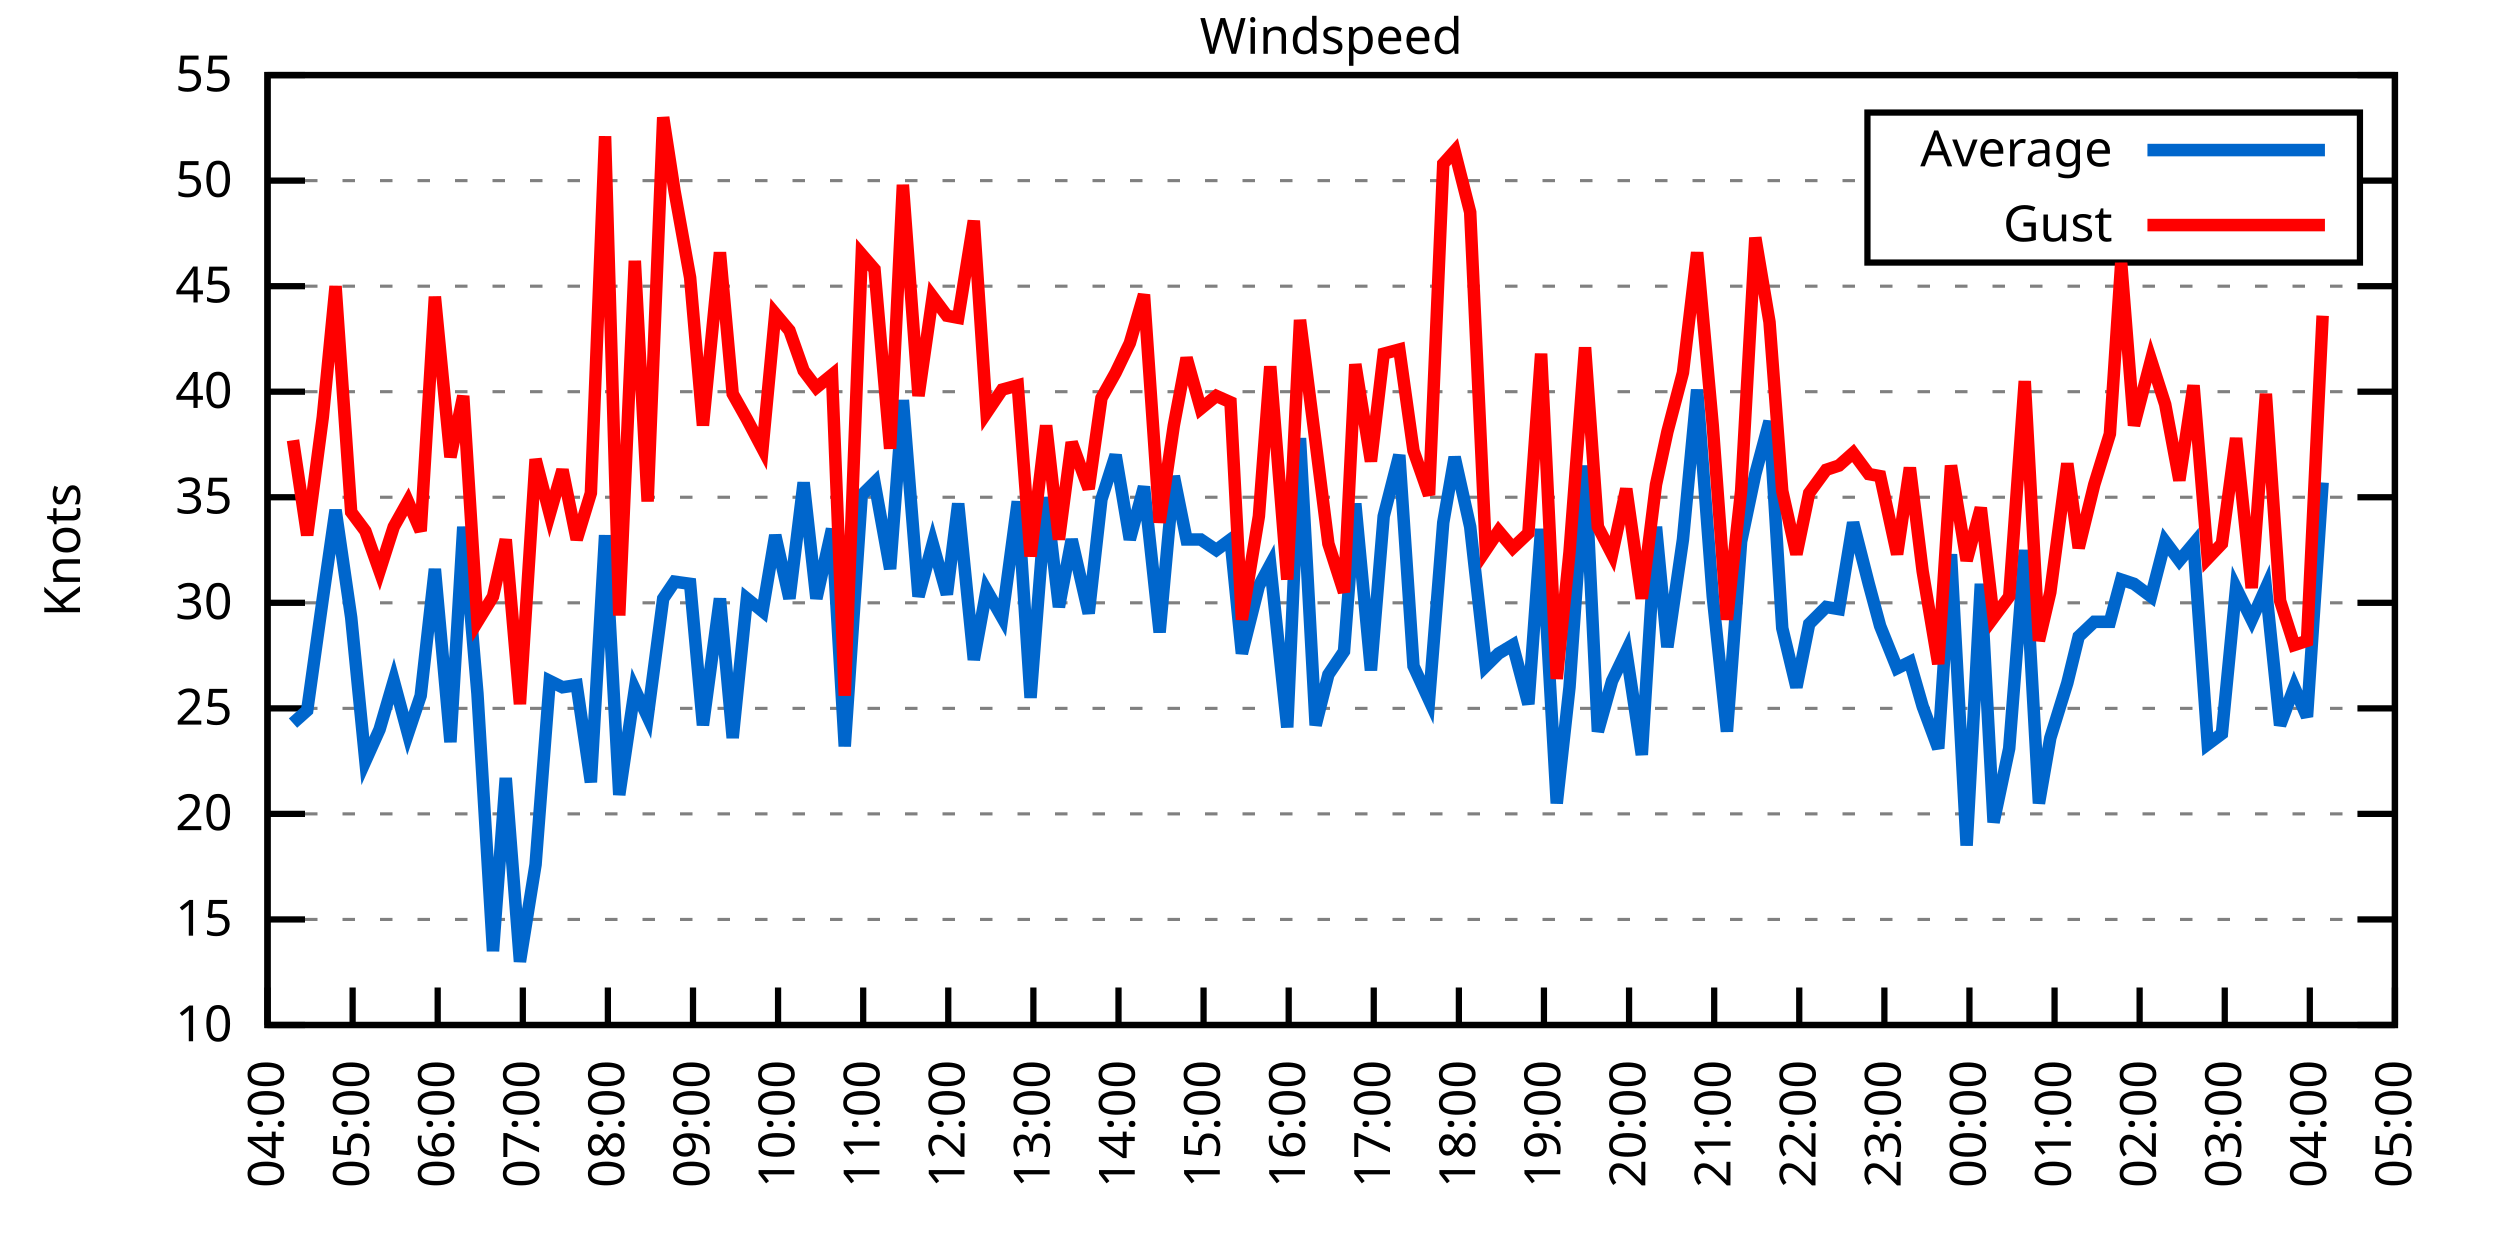
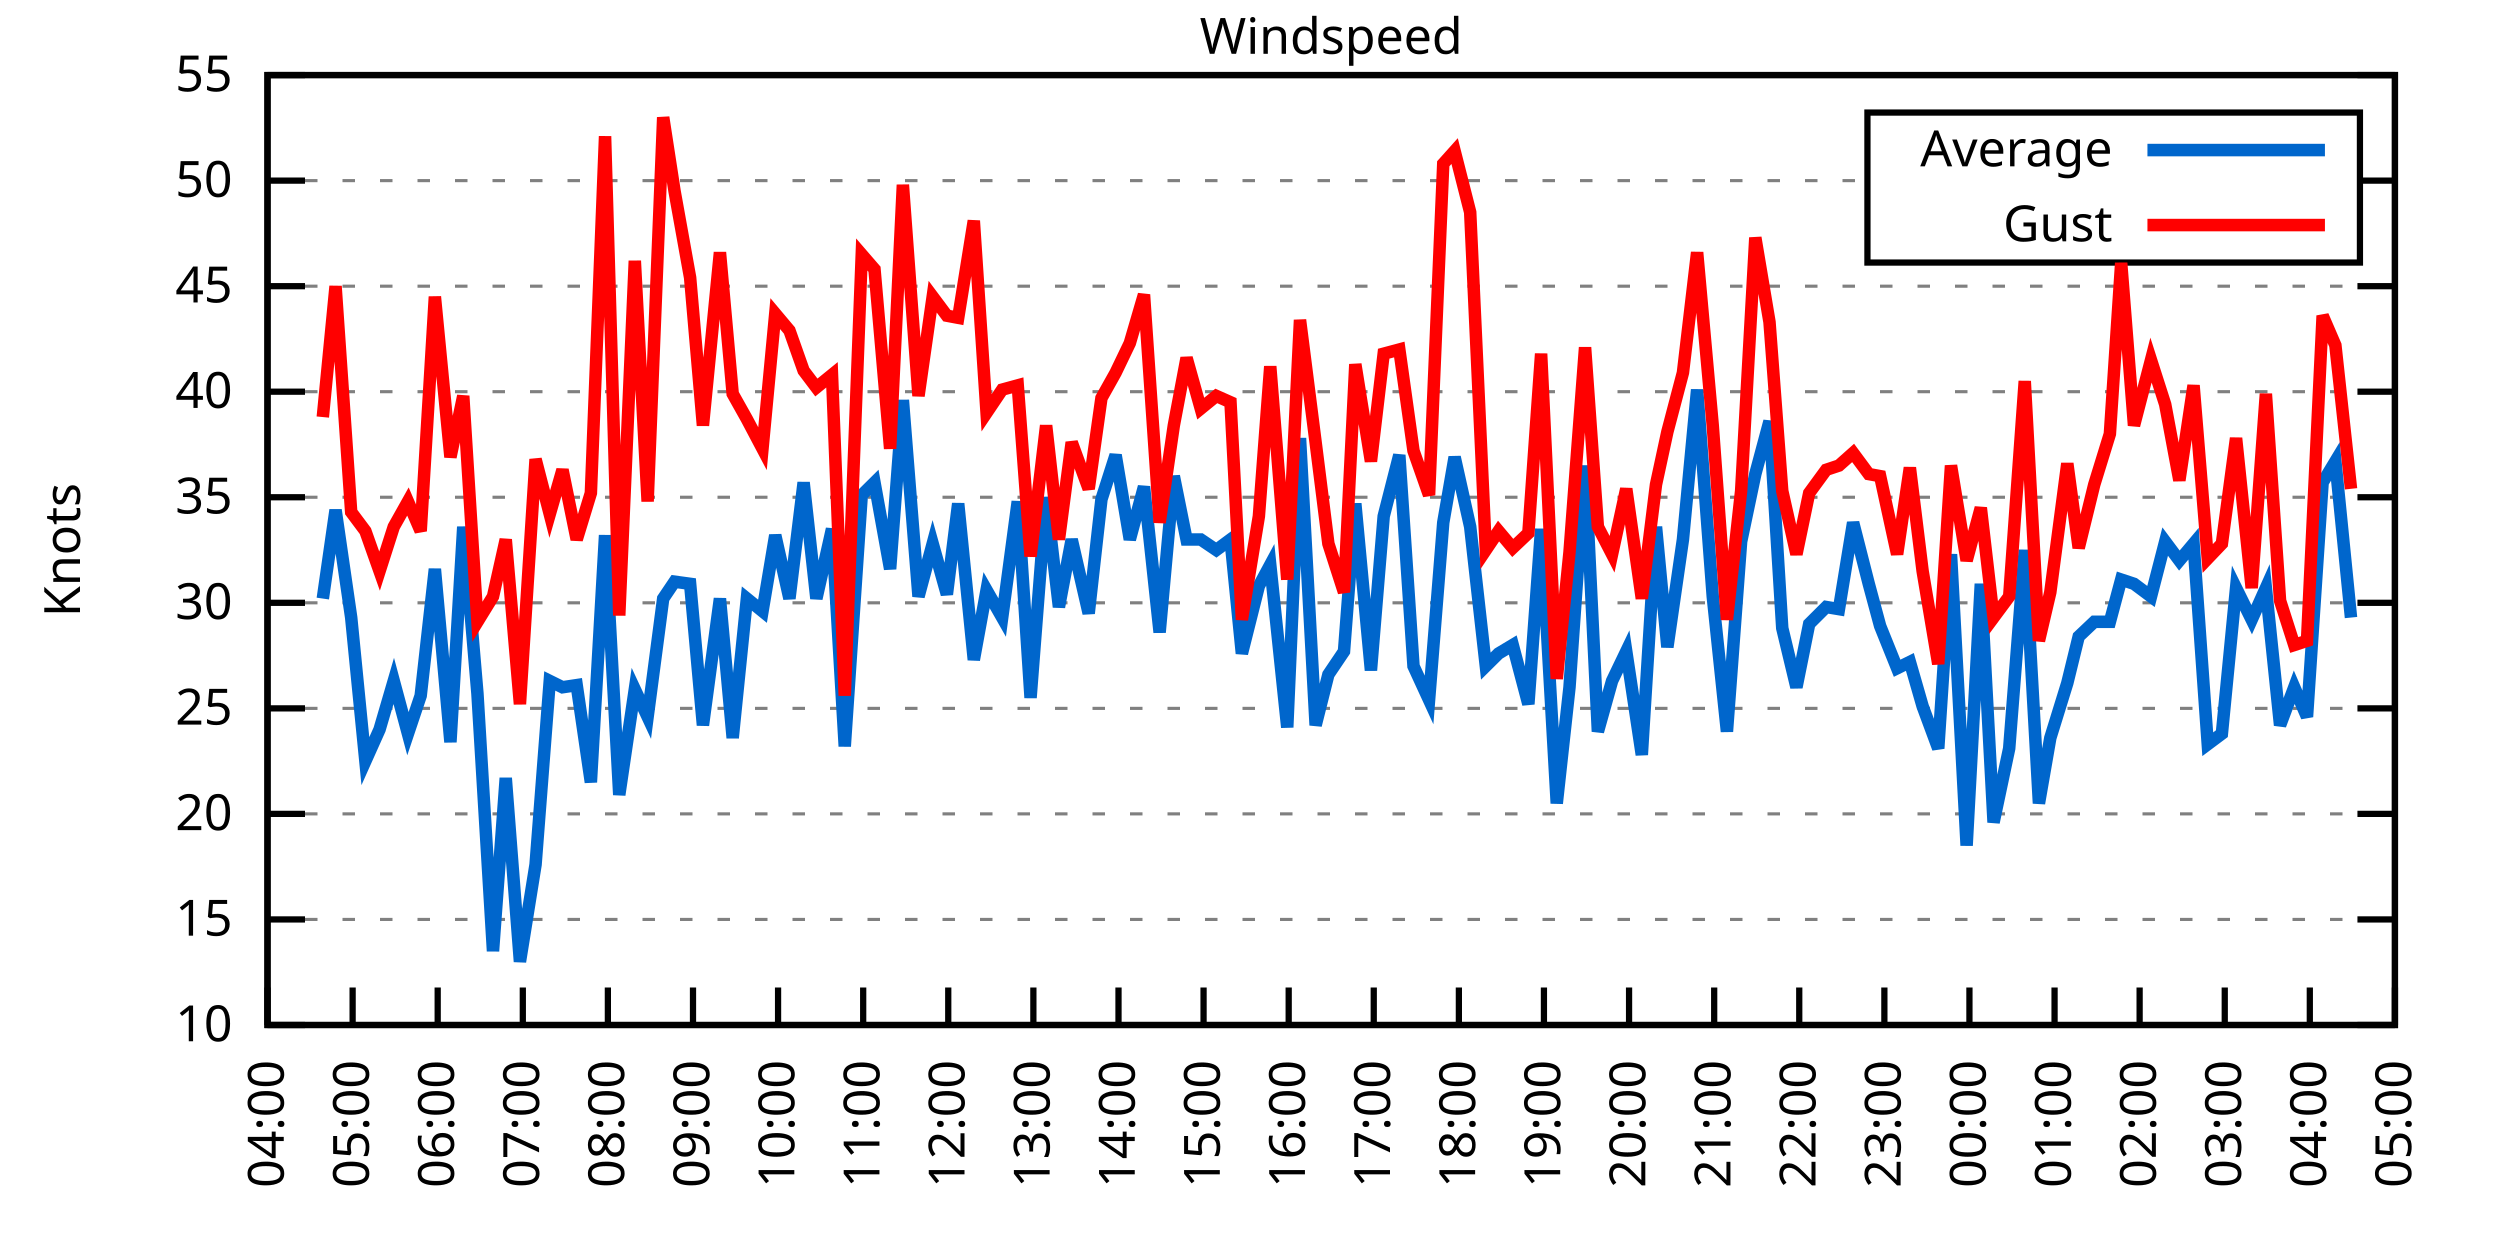
<svg xmlns="http://www.w3.org/2000/svg" xmlns:xlink="http://www.w3.org/1999/xlink" width="400" height="200" viewBox="0 0 400 200">
  <g id="gnuplot_canvas">
    <rect x="0" y="0" width="400" height="200" fill="none" />
    <defs>
      <circle id="gpDot" r="0.5" stroke-width="0.5" stroke="currentColor" />
      <path id="gpPt0" stroke-width="0.333" stroke="currentColor" d="M-1,0 h2 M0,-1 v2" />
      <path id="gpPt1" stroke-width="0.333" stroke="currentColor" d="M-1,-1 L1,1 M1,-1 L-1,1" />
      <path id="gpPt2" stroke-width="0.333" stroke="currentColor" d="M-1,0 L1,0 M0,-1 L0,1 M-1,-1 L1,1 M-1,1 L1,-1" />
      <rect id="gpPt3" stroke-width="0.333" stroke="currentColor" x="-1" y="-1" width="2" height="2" />
      <rect id="gpPt4" stroke-width="0.333" stroke="currentColor" fill="currentColor" x="-1" y="-1" width="2" height="2" />
      <circle id="gpPt5" stroke-width="0.333" stroke="currentColor" cx="0" cy="0" r="1" />
      <use xlink:href="#gpPt5" id="gpPt6" fill="currentColor" stroke="none" />
      <path id="gpPt7" stroke-width="0.333" stroke="currentColor" d="M0,-1.33 L-1.33,0.67 L1.33,0.67 z" />
      <use xlink:href="#gpPt7" id="gpPt8" fill="currentColor" stroke="none" />
      <use xlink:href="#gpPt7" id="gpPt9" stroke="currentColor" transform="rotate(180)" />
      <use xlink:href="#gpPt9" id="gpPt10" fill="currentColor" stroke="none" />
      <use xlink:href="#gpPt3" id="gpPt11" stroke="currentColor" transform="rotate(45)" />
      <use xlink:href="#gpPt11" id="gpPt12" fill="currentColor" stroke="none" />
      <path id="gpPt13" stroke-width="0.333" stroke="currentColor" d="M0,1.330 L1.265,0.411 L0.782,-1.067 L-0.782,-1.076 L-1.265,0.411 z" />
      <use xlink:href="#gpPt13" id="gpPt14" fill="currentColor" stroke="none" />
      <filter id="textbox" filterUnits="objectBoundingBox" x="0" y="0" height="1" width="1">
        <feFlood flood-color="white" flood-opacity="1" result="bgnd" />
        <feComposite in="SourceGraphic" in2="bgnd" operator="atop" />
      </filter>
      <filter id="greybox" filterUnits="objectBoundingBox" x="0" y="0" height="1" width="1">
        <feFlood flood-color="lightgrey" flood-opacity="1" result="grey" />
        <feComposite in="SourceGraphic" in2="grey" operator="atop" />
      </filter>
    </defs>
    <g fill="none" color="white" stroke="currentColor" stroke-width="1.00" stroke-linecap="butt" stroke-linejoin="miter">
</g>
    <g fill="none" color="black" stroke="currentColor" stroke-width="1.00" stroke-linecap="butt" stroke-linejoin="miter">
      <g stroke="none" shape-rendering="crispEdges">
        <polygon fill="rgb(255, 255, 255)" points="42.80,164.00 383.18,164.00 383.18,12.02 42.80,12.02 " />
      </g>
    </g>
    <g fill="none" color="black" stroke="currentColor" stroke-width="1.00" stroke-linecap="butt" stroke-linejoin="miter">
</g>
    <g fill="none" color="black" stroke="black" stroke-width="0.50" stroke-linecap="butt" stroke-linejoin="miter">
</g>
    <g fill="none" color="gray" stroke="currentColor" stroke-width="0.50" stroke-linecap="butt" stroke-linejoin="miter">
      <path stroke="gray" stroke-dasharray="2,4" class="gridline" d="M42.80,164.00 L383.19,164.00  " />
    </g>
    <g fill="none" color="gray" stroke="gray" stroke-width="1.00" stroke-linecap="butt" stroke-linejoin="miter">
</g>
    <g fill="none" color="black" stroke="currentColor" stroke-width="1.00" stroke-linecap="butt" stroke-linejoin="miter">
      <path stroke="black" d="M42.80,164.00 L48.80,164.00 M383.19,164.00 L377.19,164.00  " />
      <g transform="translate(37.20,166.60)" stroke="none" fill="black" font-family="Sans" font-size="8.00" text-anchor="end">
        <text>
          <tspan font-family="Sans"> 10</tspan>
        </text>
      </g>
    </g>
    <g fill="none" color="black" stroke="currentColor" stroke-width="1.00" stroke-linecap="butt" stroke-linejoin="miter">
</g>
    <g fill="none" color="black" stroke="black" stroke-width="0.50" stroke-linecap="butt" stroke-linejoin="miter">
</g>
    <g fill="none" color="gray" stroke="currentColor" stroke-width="0.50" stroke-linecap="butt" stroke-linejoin="miter">
      <path stroke="gray" stroke-dasharray="2,4" class="gridline" d="M42.80,147.11 L383.19,147.11  " />
    </g>
    <g fill="none" color="gray" stroke="gray" stroke-width="1.00" stroke-linecap="butt" stroke-linejoin="miter">
</g>
    <g fill="none" color="black" stroke="currentColor" stroke-width="1.00" stroke-linecap="butt" stroke-linejoin="miter">
      <path stroke="black" d="M42.80,147.11 L48.80,147.11 M383.19,147.11 L377.19,147.11  " />
      <g transform="translate(37.20,149.71)" stroke="none" fill="black" font-family="Sans" font-size="8.00" text-anchor="end">
        <text>
          <tspan font-family="Sans"> 15</tspan>
        </text>
      </g>
    </g>
    <g fill="none" color="black" stroke="currentColor" stroke-width="1.00" stroke-linecap="butt" stroke-linejoin="miter">
</g>
    <g fill="none" color="black" stroke="black" stroke-width="0.50" stroke-linecap="butt" stroke-linejoin="miter">
</g>
    <g fill="none" color="gray" stroke="currentColor" stroke-width="0.50" stroke-linecap="butt" stroke-linejoin="miter">
      <path stroke="gray" stroke-dasharray="2,4" class="gridline" d="M42.80,130.22 L383.19,130.22  " />
    </g>
    <g fill="none" color="gray" stroke="gray" stroke-width="1.00" stroke-linecap="butt" stroke-linejoin="miter">
</g>
    <g fill="none" color="black" stroke="currentColor" stroke-width="1.00" stroke-linecap="butt" stroke-linejoin="miter">
      <path stroke="black" d="M42.80,130.22 L48.80,130.22 M383.19,130.22 L377.19,130.22  " />
      <g transform="translate(37.20,132.82)" stroke="none" fill="black" font-family="Sans" font-size="8.00" text-anchor="end">
        <text>
          <tspan font-family="Sans"> 20</tspan>
        </text>
      </g>
    </g>
    <g fill="none" color="black" stroke="currentColor" stroke-width="1.00" stroke-linecap="butt" stroke-linejoin="miter">
</g>
    <g fill="none" color="black" stroke="black" stroke-width="0.50" stroke-linecap="butt" stroke-linejoin="miter">
</g>
    <g fill="none" color="gray" stroke="currentColor" stroke-width="0.50" stroke-linecap="butt" stroke-linejoin="miter">
      <path stroke="gray" stroke-dasharray="2,4" class="gridline" d="M42.80,113.34 L383.19,113.34  " />
    </g>
    <g fill="none" color="gray" stroke="gray" stroke-width="1.00" stroke-linecap="butt" stroke-linejoin="miter">
</g>
    <g fill="none" color="black" stroke="currentColor" stroke-width="1.00" stroke-linecap="butt" stroke-linejoin="miter">
      <path stroke="black" d="M42.80,113.34 L48.80,113.34 M383.19,113.34 L377.19,113.34  " />
      <g transform="translate(37.20,115.94)" stroke="none" fill="black" font-family="Sans" font-size="8.00" text-anchor="end">
        <text>
          <tspan font-family="Sans"> 25</tspan>
        </text>
      </g>
    </g>
    <g fill="none" color="black" stroke="currentColor" stroke-width="1.00" stroke-linecap="butt" stroke-linejoin="miter">
</g>
    <g fill="none" color="black" stroke="black" stroke-width="0.50" stroke-linecap="butt" stroke-linejoin="miter">
</g>
    <g fill="none" color="gray" stroke="currentColor" stroke-width="0.50" stroke-linecap="butt" stroke-linejoin="miter">
      <path stroke="gray" stroke-dasharray="2,4" class="gridline" d="M42.80,96.45 L383.19,96.45  " />
    </g>
    <g fill="none" color="gray" stroke="gray" stroke-width="1.00" stroke-linecap="butt" stroke-linejoin="miter">
</g>
    <g fill="none" color="black" stroke="currentColor" stroke-width="1.00" stroke-linecap="butt" stroke-linejoin="miter">
      <path stroke="black" d="M42.80,96.45 L48.80,96.45 M383.19,96.45 L377.19,96.45  " />
      <g transform="translate(37.20,99.05)" stroke="none" fill="black" font-family="Sans" font-size="8.00" text-anchor="end">
        <text>
          <tspan font-family="Sans"> 30</tspan>
        </text>
      </g>
    </g>
    <g fill="none" color="black" stroke="currentColor" stroke-width="1.00" stroke-linecap="butt" stroke-linejoin="miter">
</g>
    <g fill="none" color="black" stroke="black" stroke-width="0.50" stroke-linecap="butt" stroke-linejoin="miter">
</g>
    <g fill="none" color="gray" stroke="currentColor" stroke-width="0.50" stroke-linecap="butt" stroke-linejoin="miter">
      <path stroke="gray" stroke-dasharray="2,4" class="gridline" d="M42.80,79.56 L383.19,79.56  " />
    </g>
    <g fill="none" color="gray" stroke="gray" stroke-width="1.00" stroke-linecap="butt" stroke-linejoin="miter">
</g>
    <g fill="none" color="black" stroke="currentColor" stroke-width="1.00" stroke-linecap="butt" stroke-linejoin="miter">
      <path stroke="black" d="M42.80,79.56 L48.80,79.56 M383.19,79.56 L377.19,79.56  " />
      <g transform="translate(37.20,82.16)" stroke="none" fill="black" font-family="Sans" font-size="8.00" text-anchor="end">
        <text>
          <tspan font-family="Sans"> 35</tspan>
        </text>
      </g>
    </g>
    <g fill="none" color="black" stroke="currentColor" stroke-width="1.00" stroke-linecap="butt" stroke-linejoin="miter">
</g>
    <g fill="none" color="black" stroke="black" stroke-width="0.50" stroke-linecap="butt" stroke-linejoin="miter">
</g>
    <g fill="none" color="gray" stroke="currentColor" stroke-width="0.50" stroke-linecap="butt" stroke-linejoin="miter">
      <path stroke="gray" stroke-dasharray="2,4" class="gridline" d="M42.80,62.67 L383.19,62.67  " />
    </g>
    <g fill="none" color="gray" stroke="gray" stroke-width="1.00" stroke-linecap="butt" stroke-linejoin="miter">
</g>
    <g fill="none" color="black" stroke="currentColor" stroke-width="1.00" stroke-linecap="butt" stroke-linejoin="miter">
      <path stroke="black" d="M42.80,62.67 L48.80,62.67 M383.19,62.67 L377.19,62.67  " />
      <g transform="translate(37.20,65.27)" stroke="none" fill="black" font-family="Sans" font-size="8.00" text-anchor="end">
        <text>
          <tspan font-family="Sans"> 40</tspan>
        </text>
      </g>
    </g>
    <g fill="none" color="black" stroke="currentColor" stroke-width="1.00" stroke-linecap="butt" stroke-linejoin="miter">
</g>
    <g fill="none" color="black" stroke="black" stroke-width="0.50" stroke-linecap="butt" stroke-linejoin="miter">
</g>
    <g fill="none" color="gray" stroke="currentColor" stroke-width="0.50" stroke-linecap="butt" stroke-linejoin="miter">
      <path stroke="gray" stroke-dasharray="2,4" class="gridline" d="M42.80,45.79 L383.19,45.79  " />
    </g>
    <g fill="none" color="gray" stroke="gray" stroke-width="1.00" stroke-linecap="butt" stroke-linejoin="miter">
</g>
    <g fill="none" color="black" stroke="currentColor" stroke-width="1.00" stroke-linecap="butt" stroke-linejoin="miter">
      <path stroke="black" d="M42.80,45.79 L48.80,45.79 M383.19,45.79 L377.19,45.79  " />
      <g transform="translate(37.20,48.39)" stroke="none" fill="black" font-family="Sans" font-size="8.00" text-anchor="end">
        <text>
          <tspan font-family="Sans"> 45</tspan>
        </text>
      </g>
    </g>
    <g fill="none" color="black" stroke="currentColor" stroke-width="1.00" stroke-linecap="butt" stroke-linejoin="miter">
</g>
    <g fill="none" color="black" stroke="black" stroke-width="0.50" stroke-linecap="butt" stroke-linejoin="miter">
</g>
    <g fill="none" color="gray" stroke="currentColor" stroke-width="0.50" stroke-linecap="butt" stroke-linejoin="miter">
      <path stroke="gray" stroke-dasharray="2,4" class="gridline" d="M42.80,28.90 L298.79,28.90 M377.59,28.90 L383.19,28.90  " />
    </g>
    <g fill="none" color="gray" stroke="gray" stroke-width="1.00" stroke-linecap="butt" stroke-linejoin="miter">
</g>
    <g fill="none" color="black" stroke="currentColor" stroke-width="1.00" stroke-linecap="butt" stroke-linejoin="miter">
      <path stroke="black" d="M42.80,28.90 L48.80,28.90 M383.19,28.90 L377.19,28.90  " />
      <g transform="translate(37.20,31.50)" stroke="none" fill="black" font-family="Sans" font-size="8.00" text-anchor="end">
        <text>
          <tspan font-family="Sans"> 50</tspan>
        </text>
      </g>
    </g>
    <g fill="none" color="black" stroke="currentColor" stroke-width="1.00" stroke-linecap="butt" stroke-linejoin="miter">
</g>
    <g fill="none" color="black" stroke="black" stroke-width="0.50" stroke-linecap="butt" stroke-linejoin="miter">
</g>
    <g fill="none" color="gray" stroke="currentColor" stroke-width="0.50" stroke-linecap="butt" stroke-linejoin="miter">
      <path stroke="gray" stroke-dasharray="2,4" class="gridline" d="M42.80,12.01 L383.19,12.01  " />
    </g>
    <g fill="none" color="gray" stroke="gray" stroke-width="1.00" stroke-linecap="butt" stroke-linejoin="miter">
</g>
    <g fill="none" color="black" stroke="currentColor" stroke-width="1.00" stroke-linecap="butt" stroke-linejoin="miter">
      <path stroke="black" d="M42.80,12.01 L48.80,12.01 M383.19,12.01 L377.19,12.01  " />
      <g transform="translate(37.20,14.61)" stroke="none" fill="black" font-family="Sans" font-size="8.00" text-anchor="end">
        <text>
          <tspan font-family="Sans"> 55</tspan>
        </text>
      </g>
    </g>
    <g fill="none" color="black" stroke="currentColor" stroke-width="1.00" stroke-linecap="butt" stroke-linejoin="miter">
      <path stroke="black" d="M42.80,164.00 L42.80,158.00  " />
      <g transform="translate(45.40,169.60) rotate(270.00)" stroke="none" fill="black" font-family="Sans" font-size="8.00" text-anchor="end">
        <text>
          <tspan font-family="Sans">04:00</tspan>
        </text>
      </g>
    </g>
    <g fill="none" color="black" stroke="currentColor" stroke-width="1.00" stroke-linecap="butt" stroke-linejoin="miter">
      <path stroke="black" d="M56.42,164.00 L56.42,158.00  " />
      <g transform="translate(59.02,169.60) rotate(270.00)" stroke="none" fill="black" font-family="Sans" font-size="8.00" text-anchor="end">
        <text>
          <tspan font-family="Sans">05:00</tspan>
        </text>
      </g>
    </g>
    <g fill="none" color="black" stroke="currentColor" stroke-width="1.00" stroke-linecap="butt" stroke-linejoin="miter">
      <path stroke="black" d="M70.03,164.00 L70.03,158.00  " />
      <g transform="translate(72.63,169.60) rotate(270.00)" stroke="none" fill="black" font-family="Sans" font-size="8.00" text-anchor="end">
        <text>
          <tspan font-family="Sans">06:00</tspan>
        </text>
      </g>
    </g>
    <g fill="none" color="black" stroke="currentColor" stroke-width="1.00" stroke-linecap="butt" stroke-linejoin="miter">
      <path stroke="black" d="M83.65,164.00 L83.65,158.00  " />
      <g transform="translate(86.25,169.60) rotate(270.00)" stroke="none" fill="black" font-family="Sans" font-size="8.00" text-anchor="end">
        <text>
          <tspan font-family="Sans">07:00</tspan>
        </text>
      </g>
    </g>
    <g fill="none" color="black" stroke="currentColor" stroke-width="1.00" stroke-linecap="butt" stroke-linejoin="miter">
      <path stroke="black" d="M97.26,164.00 L97.26,158.00  " />
      <g transform="translate(99.86,169.60) rotate(270.00)" stroke="none" fill="black" font-family="Sans" font-size="8.00" text-anchor="end">
        <text>
          <tspan font-family="Sans">08:00</tspan>
        </text>
      </g>
    </g>
    <g fill="none" color="black" stroke="currentColor" stroke-width="1.00" stroke-linecap="butt" stroke-linejoin="miter">
      <path stroke="black" d="M110.88,164.00 L110.88,158.00  " />
      <g transform="translate(113.48,169.60) rotate(270.00)" stroke="none" fill="black" font-family="Sans" font-size="8.00" text-anchor="end">
        <text>
          <tspan font-family="Sans">09:00</tspan>
        </text>
      </g>
    </g>
    <g fill="none" color="black" stroke="currentColor" stroke-width="1.00" stroke-linecap="butt" stroke-linejoin="miter">
      <path stroke="black" d="M124.49,164.00 L124.49,158.00  " />
      <g transform="translate(127.09,169.60) rotate(270.00)" stroke="none" fill="black" font-family="Sans" font-size="8.00" text-anchor="end">
        <text>
          <tspan font-family="Sans">10:00</tspan>
        </text>
      </g>
    </g>
    <g fill="none" color="black" stroke="currentColor" stroke-width="1.00" stroke-linecap="butt" stroke-linejoin="miter">
      <path stroke="black" d="M138.11,164.00 L138.11,158.00  " />
      <g transform="translate(140.71,169.60) rotate(270.00)" stroke="none" fill="black" font-family="Sans" font-size="8.00" text-anchor="end">
        <text>
          <tspan font-family="Sans">11:00</tspan>
        </text>
      </g>
    </g>
    <g fill="none" color="black" stroke="currentColor" stroke-width="1.00" stroke-linecap="butt" stroke-linejoin="miter">
      <path stroke="black" d="M151.72,164.00 L151.72,158.00  " />
      <g transform="translate(154.32,169.60) rotate(270.00)" stroke="none" fill="black" font-family="Sans" font-size="8.00" text-anchor="end">
        <text>
          <tspan font-family="Sans">12:00</tspan>
        </text>
      </g>
    </g>
    <g fill="none" color="black" stroke="currentColor" stroke-width="1.00" stroke-linecap="butt" stroke-linejoin="miter">
      <path stroke="black" d="M165.34,164.00 L165.34,158.00  " />
      <g transform="translate(167.94,169.60) rotate(270.00)" stroke="none" fill="black" font-family="Sans" font-size="8.00" text-anchor="end">
        <text>
          <tspan font-family="Sans">13:00</tspan>
        </text>
      </g>
    </g>
    <g fill="none" color="black" stroke="currentColor" stroke-width="1.00" stroke-linecap="butt" stroke-linejoin="miter">
      <path stroke="black" d="M178.96,164.00 L178.96,158.00  " />
      <g transform="translate(181.56,169.60) rotate(270.00)" stroke="none" fill="black" font-family="Sans" font-size="8.00" text-anchor="end">
        <text>
          <tspan font-family="Sans">14:00</tspan>
        </text>
      </g>
    </g>
    <g fill="none" color="black" stroke="currentColor" stroke-width="1.00" stroke-linecap="butt" stroke-linejoin="miter">
      <path stroke="black" d="M192.57,164.00 L192.57,158.00  " />
      <g transform="translate(195.17,169.60) rotate(270.00)" stroke="none" fill="black" font-family="Sans" font-size="8.00" text-anchor="end">
        <text>
          <tspan font-family="Sans">15:00</tspan>
        </text>
      </g>
    </g>
    <g fill="none" color="black" stroke="currentColor" stroke-width="1.00" stroke-linecap="butt" stroke-linejoin="miter">
      <path stroke="black" d="M206.19,164.00 L206.19,158.00  " />
      <g transform="translate(208.79,169.60) rotate(270.00)" stroke="none" fill="black" font-family="Sans" font-size="8.00" text-anchor="end">
        <text>
          <tspan font-family="Sans">16:00</tspan>
        </text>
      </g>
    </g>
    <g fill="none" color="black" stroke="currentColor" stroke-width="1.00" stroke-linecap="butt" stroke-linejoin="miter">
      <path stroke="black" d="M219.80,164.00 L219.80,158.00  " />
      <g transform="translate(222.40,169.60) rotate(270.00)" stroke="none" fill="black" font-family="Sans" font-size="8.00" text-anchor="end">
        <text>
          <tspan font-family="Sans">17:00</tspan>
        </text>
      </g>
    </g>
    <g fill="none" color="black" stroke="currentColor" stroke-width="1.00" stroke-linecap="butt" stroke-linejoin="miter">
      <path stroke="black" d="M233.42,164.00 L233.42,158.00  " />
      <g transform="translate(236.02,169.60) rotate(270.00)" stroke="none" fill="black" font-family="Sans" font-size="8.00" text-anchor="end">
        <text>
          <tspan font-family="Sans">18:00</tspan>
        </text>
      </g>
    </g>
    <g fill="none" color="black" stroke="currentColor" stroke-width="1.00" stroke-linecap="butt" stroke-linejoin="miter">
      <path stroke="black" d="M247.03,164.00 L247.03,158.00  " />
      <g transform="translate(249.63,169.60) rotate(270.00)" stroke="none" fill="black" font-family="Sans" font-size="8.00" text-anchor="end">
        <text>
          <tspan font-family="Sans">19:00</tspan>
        </text>
      </g>
    </g>
    <g fill="none" color="black" stroke="currentColor" stroke-width="1.00" stroke-linecap="butt" stroke-linejoin="miter">
      <path stroke="black" d="M260.65,164.00 L260.65,158.00  " />
      <g transform="translate(263.25,169.60) rotate(270.00)" stroke="none" fill="black" font-family="Sans" font-size="8.00" text-anchor="end">
        <text>
          <tspan font-family="Sans">20:00</tspan>
        </text>
      </g>
    </g>
    <g fill="none" color="black" stroke="currentColor" stroke-width="1.00" stroke-linecap="butt" stroke-linejoin="miter">
      <path stroke="black" d="M274.27,164.00 L274.27,158.00  " />
      <g transform="translate(276.87,169.60) rotate(270.00)" stroke="none" fill="black" font-family="Sans" font-size="8.00" text-anchor="end">
        <text>
          <tspan font-family="Sans">21:00</tspan>
        </text>
      </g>
    </g>
    <g fill="none" color="black" stroke="currentColor" stroke-width="1.00" stroke-linecap="butt" stroke-linejoin="miter">
      <path stroke="black" d="M287.88,164.00 L287.88,158.00  " />
      <g transform="translate(290.48,169.60) rotate(270.00)" stroke="none" fill="black" font-family="Sans" font-size="8.00" text-anchor="end">
        <text>
          <tspan font-family="Sans">22:00</tspan>
        </text>
      </g>
    </g>
    <g fill="none" color="black" stroke="currentColor" stroke-width="1.00" stroke-linecap="butt" stroke-linejoin="miter">
      <path stroke="black" d="M301.50,164.00 L301.50,158.00  " />
      <g transform="translate(304.10,169.60) rotate(270.00)" stroke="none" fill="black" font-family="Sans" font-size="8.00" text-anchor="end">
        <text>
          <tspan font-family="Sans">23:00</tspan>
        </text>
      </g>
    </g>
    <g fill="none" color="black" stroke="currentColor" stroke-width="1.00" stroke-linecap="butt" stroke-linejoin="miter">
      <path stroke="black" d="M315.11,164.00 L315.11,158.00  " />
      <g transform="translate(317.71,169.60) rotate(270.00)" stroke="none" fill="black" font-family="Sans" font-size="8.00" text-anchor="end">
        <text>
          <tspan font-family="Sans">00:00</tspan>
        </text>
      </g>
    </g>
    <g fill="none" color="black" stroke="currentColor" stroke-width="1.00" stroke-linecap="butt" stroke-linejoin="miter">
      <path stroke="black" d="M328.73,164.00 L328.73,158.00  " />
      <g transform="translate(331.33,169.60) rotate(270.00)" stroke="none" fill="black" font-family="Sans" font-size="8.00" text-anchor="end">
        <text>
          <tspan font-family="Sans">01:00</tspan>
        </text>
      </g>
    </g>
    <g fill="none" color="black" stroke="currentColor" stroke-width="1.00" stroke-linecap="butt" stroke-linejoin="miter">
      <path stroke="black" d="M342.34,164.00 L342.34,158.00  " />
      <g transform="translate(344.94,169.60) rotate(270.00)" stroke="none" fill="black" font-family="Sans" font-size="8.00" text-anchor="end">
        <text>
          <tspan font-family="Sans">02:00</tspan>
        </text>
      </g>
    </g>
    <g fill="none" color="black" stroke="currentColor" stroke-width="1.00" stroke-linecap="butt" stroke-linejoin="miter">
      <path stroke="black" d="M355.96,164.00 L355.96,158.00  " />
      <g transform="translate(358.56,169.60) rotate(270.00)" stroke="none" fill="black" font-family="Sans" font-size="8.00" text-anchor="end">
        <text>
          <tspan font-family="Sans">03:00</tspan>
        </text>
      </g>
    </g>
    <g fill="none" color="black" stroke="currentColor" stroke-width="1.00" stroke-linecap="butt" stroke-linejoin="miter">
      <path stroke="black" d="M369.57,164.00 L369.57,158.00  " />
      <g transform="translate(372.17,169.60) rotate(270.00)" stroke="none" fill="black" font-family="Sans" font-size="8.00" text-anchor="end">
        <text>
          <tspan font-family="Sans">04:00</tspan>
        </text>
      </g>
    </g>
    <g fill="none" color="black" stroke="currentColor" stroke-width="1.00" stroke-linecap="butt" stroke-linejoin="miter">
      <path stroke="black" d="M383.19,164.00 L383.19,158.00  " />
      <g transform="translate(385.79,169.60) rotate(270.00)" stroke="none" fill="black" font-family="Sans" font-size="8.00" text-anchor="end">
        <text>
          <tspan font-family="Sans">05:00</tspan>
        </text>
      </g>
    </g>
    <g fill="none" color="black" stroke="currentColor" stroke-width="1.00" stroke-linecap="butt" stroke-linejoin="miter">
</g>
    <g fill="none" color="black" stroke="currentColor" stroke-width="1.00" stroke-linecap="butt" stroke-linejoin="miter">
      <path stroke="black" d="M42.80,12.01 L42.80,164.00 L383.19,164.00 L383.19,12.01 L42.80,12.01 Z  " />
    </g>
    <g fill="none" color="black" stroke="currentColor" stroke-width="1.00" stroke-linecap="butt" stroke-linejoin="miter">
</g>
    <g fill="none" color="black" stroke="currentColor" stroke-width="1.00" stroke-linecap="butt" stroke-linejoin="miter">
      <path stroke="black" d="M298.79,42.01 L298.79,18.01 L377.59,18.01 L377.59,42.01 L298.79,42.01 Z  " />
    </g>
    <g id="Windspeed_plot_1">
      <g fill="none" color="white" stroke="black" stroke-width="2.00" stroke-linecap="butt" stroke-linejoin="miter">
</g>
      <g fill="none" color="black" stroke="currentColor" stroke-width="2.00" stroke-linecap="butt" stroke-linejoin="miter">
        <g transform="translate(337.99,26.61)" stroke="none" fill="black" font-family="Sans" font-size="8.00" text-anchor="end">
          <text>
            <tspan font-family="Sans">Average</tspan>
          </text>
        </g>
      </g>
      <g fill="none" color="black" stroke="currentColor" stroke-width="2.00" stroke-linecap="butt" stroke-linejoin="miter">
-         <path stroke="rgb(  0, 102, 204)" d="M343.59,24.01 L371.99,24.01 M46.88,115.70 L49.15,113.67 L51.65,95.77 L53.69,81.59 L56.19,98.81 L58.46,121.78   L60.73,116.71 L63.00,108.95 L65.27,117.39 L67.31,111.31 L69.58,91.04 L72.07,118.74 L74.12,84.29 L76.39,110.97   L78.88,152.18 L80.92,124.48 L83.19,153.87 L85.69,138.33 L87.96,108.95 L90.00,109.96 L92.27,109.62 L94.54,125.16   L96.81,85.64 L99.08,127.18 L101.57,110.30 L103.62,114.69 L106.11,95.77 L107.93,93.07 L110.42,93.41 L112.47,116.04   L115.19,95.77 L117.23,118.07 L119.50,95.77 L122.00,97.80 L124.04,85.64 L126.31,95.77 L128.58,77.20 L130.62,95.77   L133.12,84.63 L135.16,119.42 L137.88,79.22 L139.92,77.20 L142.42,91.04 L144.46,64.02 L146.96,95.44 L149.23,86.99   L151.50,95.10 L153.31,80.57 L155.81,105.57 L157.85,94.42 L160.35,98.81 L162.84,80.24 L164.89,111.65 L167.38,79.56   L169.43,97.12 L171.47,86.32 L174.19,98.14 L176.23,79.90 L178.50,72.81 L180.77,86.32 L183.04,77.87 L185.54,101.18   L187.81,76.18 L189.85,86.32 L192.12,86.32 L194.61,88.00 L196.88,86.32 L198.70,104.56 L201.42,93.75 L203.24,90.37   L205.96,116.38 L208.00,70.10 L210.50,116.04 L212.54,107.93 L215.04,104.22 L216.85,80.57 L219.35,107.26 L221.39,82.60   L223.89,72.81 L226.16,106.58 L228.65,111.99 L230.92,83.61 L232.74,73.14 L235.23,84.29 L237.73,106.58 L239.77,104.56   L242.04,103.20 L244.54,112.66 L246.58,84.63 L249.08,128.54 L251.12,109.96 L253.61,74.49 L255.66,117.05 L257.93,108.95   L260.20,104.22 L262.69,120.77 L264.96,84.29 L266.78,103.54 L269.27,86.32 L271.54,62.34 L274.04,95.44 L276.31,117.05   L278.58,86.65 L280.85,75.85 L283.12,67.40 L285.16,100.50 L287.43,109.96 L289.47,99.83 L292.19,97.12 L294.23,97.46   L296.50,83.61 L299.00,93.41 L300.82,100.16 L303.54,106.92 L305.58,105.91 L307.62,113.00 L310.12,119.75 L312.16,88.68   L314.66,135.29 L316.93,93.41 L318.97,131.58 L321.47,119.75 L323.96,88.00 L326.23,128.54 L328.05,118.07 L330.77,109.28   L332.59,101.85 L335.08,99.49 L337.58,99.49 L339.39,92.73 L341.44,93.41 L344.16,95.44 L346.43,86.65 L348.70,89.69   L350.97,86.99 L353.24,119.08 L355.50,117.39 L357.77,94.08 L360.27,99.15 L362.54,94.08 L364.81,116.04 L367.08,109.96   L369.12,114.69 L371.62,77.20  " />
+         <path stroke="rgb(  0, 102, 204)" d="M343.59,24.01 L371.99,24.01 M51.65,95.77 L53.69,81.59 L56.19,98.81 L58.46,121.78 L60.73,116.71 L63.00,108.95   L65.27,117.39 L67.31,111.31 L69.58,91.04 L72.07,118.74 L74.12,84.29 L76.39,110.97 L78.88,152.18 L80.92,124.48   L83.19,153.87 L85.69,138.33 L87.96,108.95 L90.00,109.96 L92.27,109.62 L94.54,125.16 L96.81,85.64 L99.08,127.18   L101.57,110.30 L103.62,114.69 L106.11,95.77 L107.93,93.07 L110.42,93.41 L112.47,116.04 L115.19,95.77 L117.23,118.07   L119.50,95.77 L122.00,97.80 L124.04,85.64 L126.31,95.77 L128.58,77.20 L130.62,95.77 L133.12,84.63 L135.16,119.42   L137.88,79.22 L139.92,77.20 L142.42,91.04 L144.46,64.02 L146.96,95.44 L149.23,86.99 L151.50,95.10 L153.31,80.57   L155.81,105.57 L157.85,94.42 L160.35,98.81 L162.84,80.24 L164.89,111.65 L167.38,79.56 L169.43,97.12 L171.47,86.32   L174.19,98.14 L176.23,79.90 L178.50,72.81 L180.77,86.32 L183.04,77.87 L185.54,101.18 L187.81,76.18 L189.85,86.32   L192.12,86.32 L194.61,88.00 L196.88,86.32 L198.70,104.56 L201.42,93.75 L203.24,90.37 L205.96,116.38 L208.00,70.10   L210.50,116.04 L212.54,107.93 L215.04,104.22 L216.85,80.57 L219.35,107.26 L221.39,82.60 L223.89,72.81 L226.16,106.58   L228.65,111.99 L230.92,83.61 L232.74,73.14 L235.23,84.29 L237.73,106.58 L239.77,104.56 L242.04,103.20 L244.54,112.66   L246.58,84.63 L249.08,128.54 L251.12,109.96 L253.61,74.49 L255.66,117.05 L257.93,108.95 L260.20,104.22 L262.69,120.77   L264.96,84.29 L266.78,103.54 L269.27,86.32 L271.54,62.34 L274.04,95.44 L276.31,117.05 L278.58,86.65 L280.85,75.85   L283.12,67.40 L285.16,100.50 L287.43,109.96 L289.47,99.83 L292.19,97.12 L294.23,97.46 L296.50,83.61 L299.00,93.41   L300.82,100.16 L303.54,106.92 L305.58,105.91 L307.62,113.00 L310.12,119.75 L312.16,88.68 L314.66,135.29 L316.93,93.41   L318.97,131.58 L321.47,119.75 L323.96,88.00 L326.23,128.54 L328.05,118.07 L330.77,109.28 L332.59,101.85 L335.08,99.49   L337.58,99.49 L339.39,92.73 L341.44,93.41 L344.16,95.44 L346.43,86.65 L348.70,89.69 L350.97,86.99 L353.24,119.08   L355.50,117.39 L357.77,94.08 L360.27,99.15 L362.54,94.08 L364.81,116.04 L367.08,109.96 L369.12,114.69 L371.62,77.20   L373.66,73.82 L376.16,98.81  " />
      </g>
    </g>
    <g id="Windspeed_plot_2">
      <g fill="none" color="black" stroke="currentColor" stroke-width="2.00" stroke-linecap="butt" stroke-linejoin="miter">
        <g transform="translate(337.99,38.61)" stroke="none" fill="black" font-family="Sans" font-size="8.00" text-anchor="end">
          <text>
            <tspan font-family="Sans">Gust</tspan>
          </text>
        </g>
      </g>
      <g fill="none" color="black" stroke="currentColor" stroke-width="2.00" stroke-linecap="butt" stroke-linejoin="miter">
-         <path stroke="rgb(255,   0,   0)" d="M343.59,36.01 L371.99,36.01 M46.88,70.44 L49.15,85.64 L51.65,66.73 L53.69,45.79 L56.19,81.93 L58.46,84.97   L60.73,91.38 L63.00,84.29 L65.27,80.24 L67.31,84.97 L69.58,47.47 L72.07,73.14 L74.12,63.35 L76.39,99.49   L78.88,95.44 L80.92,86.32 L83.19,112.66 L85.69,73.48 L87.96,82.26 L90.00,75.17 L92.27,86.32 L94.54,78.89   L96.81,21.80 L99.08,98.48 L101.57,41.73 L103.62,80.24 L106.11,18.77 L107.93,30.59 L110.42,44.43 L112.47,68.08   L115.19,40.38 L117.23,63.01 L119.50,67.06 L122.00,71.79 L124.04,50.18 L126.31,52.88 L128.58,59.30 L130.62,62.00   L133.12,59.97 L135.16,111.31 L137.88,40.72 L139.92,43.08 L142.42,71.79 L144.46,29.57 L146.96,63.35 L149.23,47.47   L151.50,50.51 L153.31,50.85 L155.81,35.32 L157.85,66.05 L160.35,62.34 L162.84,61.66 L164.89,89.02 L167.38,68.08   L169.43,86.32 L171.47,70.78 L174.19,78.21 L176.23,63.69 L178.50,59.63 L180.77,54.90 L183.04,47.14 L185.54,83.61   L187.81,68.08 L189.85,57.27 L192.12,65.38 L194.61,63.35 L196.88,64.36 L198.70,99.15 L201.42,82.60 L203.24,58.62   L205.96,92.73 L208.00,51.19 L210.50,70.78 L212.54,86.99 L215.04,94.76 L216.85,58.28 L219.35,73.82 L221.39,56.59   L223.89,55.92 L226.16,72.13 L228.65,79.22 L230.92,26.20 L232.74,24.17 L235.23,33.96 L237.73,88.00 L239.77,84.97   L242.04,87.67 L244.54,85.30 L246.58,56.59 L249.08,108.61 L251.12,88.34 L253.61,55.58 L255.66,84.29 L257.93,88.68   L260.20,78.21 L262.69,95.77 L264.96,77.53 L266.78,69.09 L269.27,59.63 L271.54,40.38 L274.04,68.08 L276.31,99.15   L278.58,78.55 L280.85,38.02 L283.12,51.53 L285.16,78.55 L287.43,88.68 L289.47,78.89 L292.19,75.17 L294.23,74.49   L296.50,72.47 L299.00,75.85 L300.82,76.18 L303.54,88.68 L305.58,74.83 L307.62,91.38 L310.12,106.24 L312.16,74.49   L314.66,89.69 L316.93,81.25 L318.97,98.81 L321.47,95.44 L323.96,60.98 L326.23,102.53 L328.05,94.76 L330.77,74.16   L332.59,87.67 L335.08,77.53 L337.58,69.43 L339.39,42.07 L341.44,68.08 L344.16,57.61 L346.43,64.70 L348.70,76.86   L350.97,61.66 L353.24,89.36 L355.50,86.99 L357.77,70.10 L360.27,94.08 L362.54,63.01 L364.81,96.11 L367.08,103.20   L369.12,102.53 L371.62,50.51  " />
+         <path stroke="rgb(255,   0,   0)" d="M343.59,36.01 L371.99,36.01 M51.65,66.73 L53.69,45.79 L56.19,81.93 L58.46,84.97 L60.73,91.38 L63.00,84.29   L65.27,80.24 L67.31,84.97 L69.58,47.47 L72.07,73.14 L74.12,63.35 L76.39,99.49 L78.88,95.44 L80.92,86.32   L83.19,112.66 L85.69,73.48 L87.96,82.26 L90.00,75.17 L92.27,86.32 L94.54,78.89 L96.81,21.80 L99.08,98.48   L101.57,41.73 L103.62,80.24 L106.11,18.77 L107.93,30.59 L110.42,44.43 L112.47,68.08 L115.19,40.38 L117.23,63.01   L119.50,67.06 L122.00,71.79 L124.04,50.18 L126.31,52.88 L128.58,59.30 L130.62,62.00 L133.12,59.97 L135.16,111.31   L137.88,40.72 L139.92,43.08 L142.42,71.79 L144.46,29.57 L146.96,63.35 L149.23,47.47 L151.50,50.51 L153.31,50.85   L155.81,35.32 L157.85,66.05 L160.35,62.34 L162.84,61.66 L164.89,89.02 L167.38,68.08 L169.43,86.32 L171.47,70.78   L174.19,78.21 L176.23,63.69 L178.50,59.63 L180.77,54.90 L183.04,47.14 L185.54,83.61 L187.81,68.08 L189.85,57.27   L192.12,65.38 L194.61,63.35 L196.88,64.36 L198.70,99.15 L201.42,82.60 L203.24,58.62 L205.96,92.73 L208.00,51.19   L210.50,70.78 L212.54,86.99 L215.04,94.76 L216.85,58.28 L219.35,73.82 L221.39,56.59 L223.89,55.92 L226.16,72.13   L228.65,79.22 L230.92,26.20 L232.74,24.17 L235.23,33.96 L237.73,88.00 L239.77,84.97 L242.04,87.67 L244.54,85.30   L246.58,56.59 L249.08,108.61 L251.12,88.34 L253.61,55.58 L255.66,84.29 L257.93,88.68 L260.20,78.21 L262.69,95.77   L264.96,77.53 L266.78,69.09 L269.27,59.63 L271.54,40.38 L274.04,68.08 L276.31,99.15 L278.58,78.55 L280.85,38.02   L283.12,51.53 L285.16,78.55 L287.43,88.68 L289.47,78.89 L292.19,75.17 L294.23,74.49 L296.50,72.47 L299.00,75.85   L300.82,76.18 L303.54,88.68 L305.58,74.83 L307.62,91.38 L310.12,106.24 L312.16,74.49 L314.66,89.69 L316.93,81.25   L318.97,98.81 L321.47,95.44 L323.96,60.98 L326.23,102.53 L328.05,94.76 L330.77,74.16 L332.59,87.67 L335.08,77.53   L337.58,69.43 L339.39,42.07 L341.44,68.08 L344.16,57.61 L346.43,64.70 L348.70,76.86 L350.97,61.66 L353.24,89.36   L355.50,86.99 L357.77,70.10 L360.27,94.08 L362.54,63.01 L364.81,96.11 L367.08,103.20 L369.12,102.53 L371.62,50.51   L373.66,55.24 L376.16,78.21  " />
      </g>
    </g>
    <g fill="none" color="black" stroke="currentColor" stroke-width="2.00" stroke-linecap="butt" stroke-linejoin="miter">
</g>
    <g fill="none" color="black" stroke="black" stroke-width="1.00" stroke-linecap="butt" stroke-linejoin="miter">
</g>
    <g fill="none" color="black" stroke="currentColor" stroke-width="1.00" stroke-linecap="butt" stroke-linejoin="miter">
      <path stroke="black" d="M42.80,12.01 L42.80,164.00 L383.19,164.00 L383.19,12.01 L42.80,12.01 Z  " />
      <g transform="translate(12.80,88.01) rotate(270.00)" stroke="none" fill="black" font-family="Sans" font-size="8.00" text-anchor="middle">
        <text>
          <tspan font-family="Sans">Knots</tspan>
        </text>
      </g>
    </g>
    <g fill="none" color="black" stroke="currentColor" stroke-width="1.00" stroke-linecap="butt" stroke-linejoin="miter">
</g>
    <g fill="none" color="black" stroke="currentColor" stroke-width="1.00" stroke-linecap="butt" stroke-linejoin="miter">
      <g transform="translate(212.99,8.61)" stroke="none" fill="black" font-family="Sans" font-size="8.00" text-anchor="middle">
        <text>
          <tspan font-family="Sans">Windspeed</tspan>
        </text>
      </g>
    </g>
    <g fill="none" color="black" stroke="currentColor" stroke-width="1.00" stroke-linecap="butt" stroke-linejoin="miter">
</g>
  </g>
</svg>
